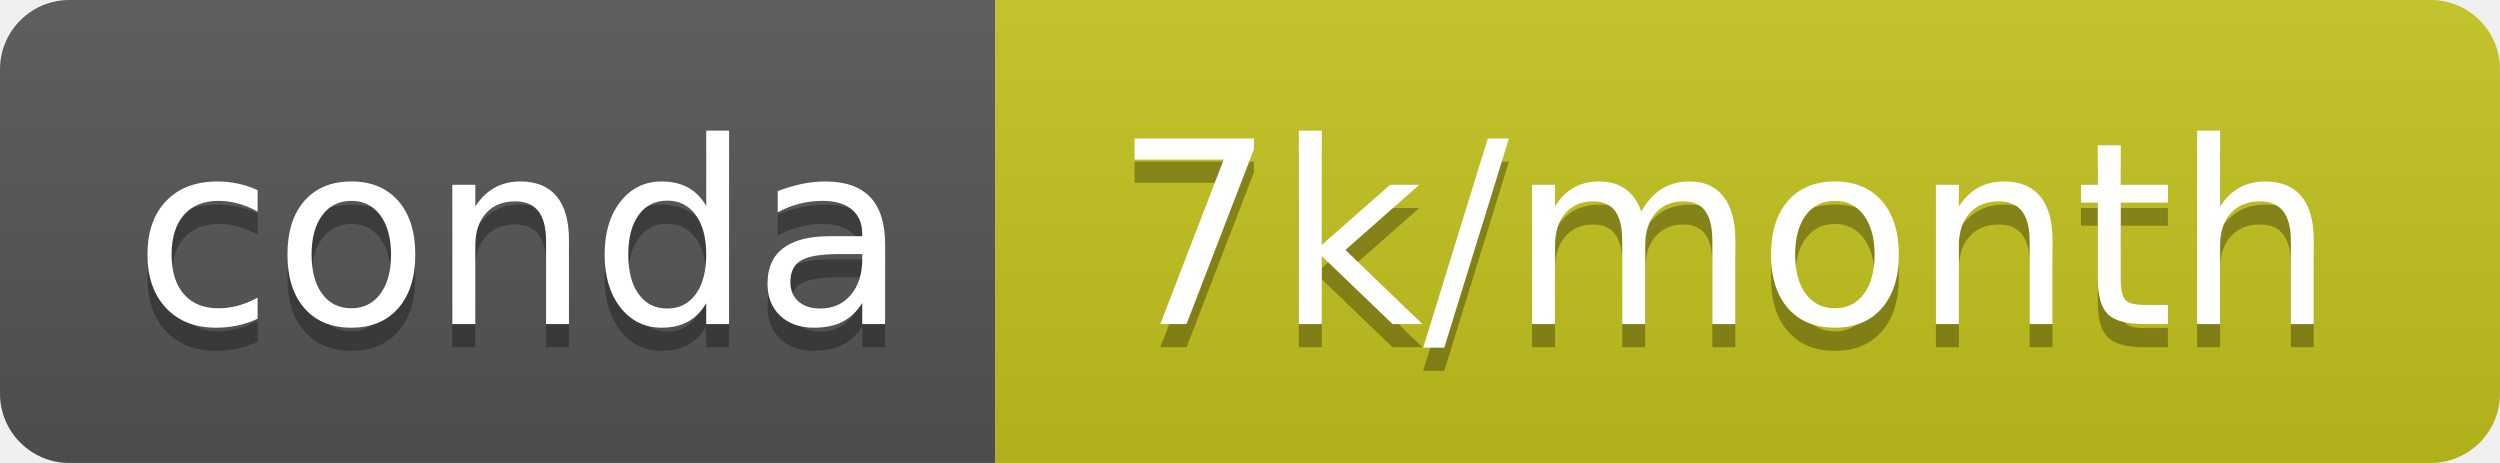
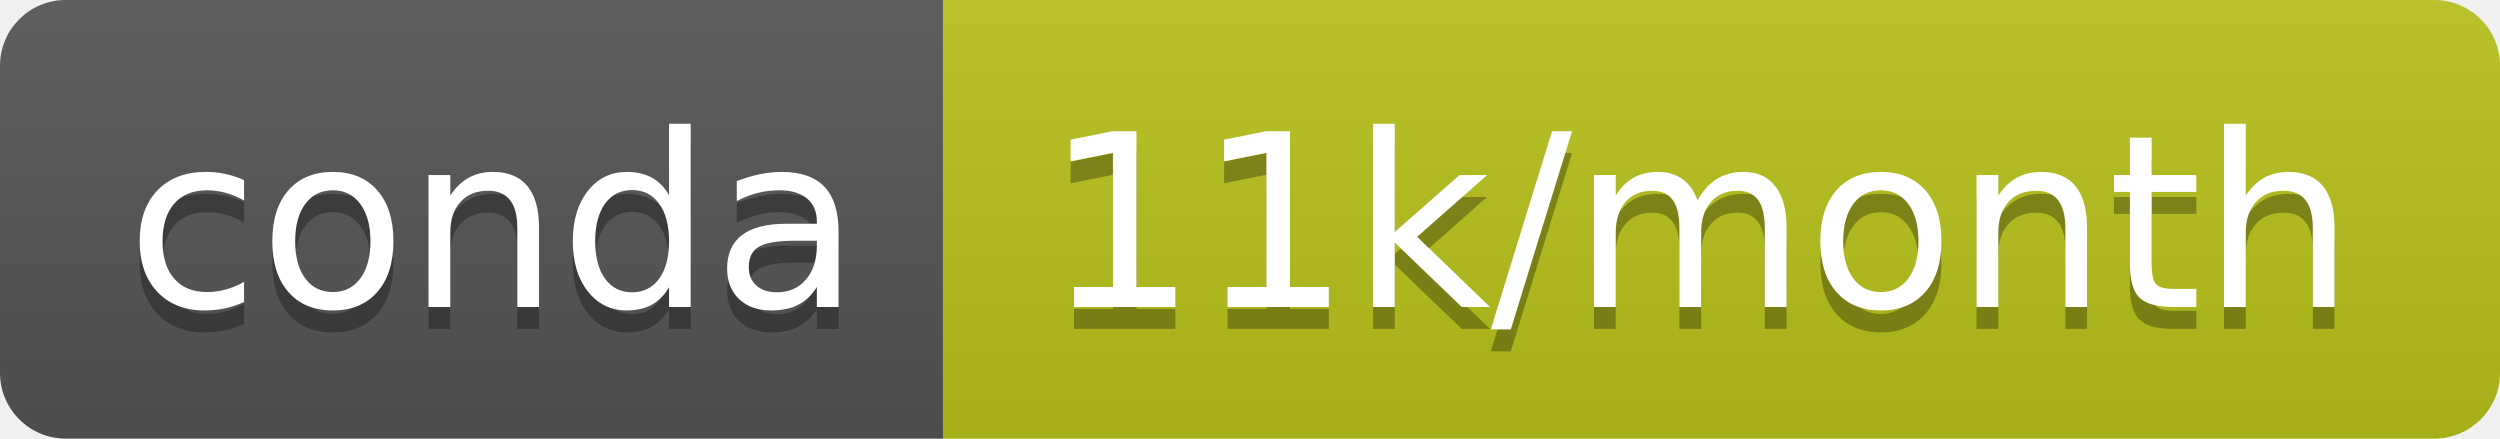
- <svg xmlns="http://www.w3.org/2000/svg" width="108" height="20" role="img" aria-label="conda: 7k/month">
+ <svg xmlns="http://www.w3.org/2000/svg" width="114" height="20" role="img" aria-label="conda: 11k/month">
  <linearGradient id="s" x2="0" y2="100%">
    <stop offset="0" stop-color="#bbb" stop-opacity=".1" />
    <stop offset="1" stop-opacity=".1" />
  </linearGradient>
  <clipPath id="r">
-     <rect width="108" height="20" rx="3" fill="#fff" />
+     <rect width="114" height="20" rx="3" fill="#fff" />
  </clipPath>
  <g clip-path="url(#r)">
    <rect width="43" height="20" fill="#555" />
-     <rect x="43" width="65" height="20" fill="#c4c41d" />
-     <rect width="108" height="20" fill="url(#s)" />
+     <rect x="43" width="71" height="20" fill="#b9c21b" />
+     <rect width="114" height="20" fill="url(#s)" />
  </g>
  <g fill="#fff" text-anchor="middle" font-family="Verdana,Geneva,DejaVu Sans,sans-serif" text-rendering="geometricPrecision" font-size="110">
    <text aria-hidden="true" x="225" y="150" fill="#010101" fill-opacity=".3" transform="scale(.1)" textLength="330">conda</text>
    <text x="225" y="140" transform="scale(.1)" fill="#fff" textLength="330">conda</text>
-     <text aria-hidden="true" x="745" y="150" fill="#010101" fill-opacity=".3" transform="scale(.1)" textLength="550">7k/month</text>
-     <text x="745" y="140" transform="scale(.1)" fill="#fff" textLength="550">7k/month</text>
+     <text aria-hidden="true" x="775" y="150" fill="#010101" fill-opacity=".3" transform="scale(.1)" textLength="610">11k/month</text>
+     <text x="775" y="140" transform="scale(.1)" fill="#fff" textLength="610">11k/month</text>
  </g>
</svg>
